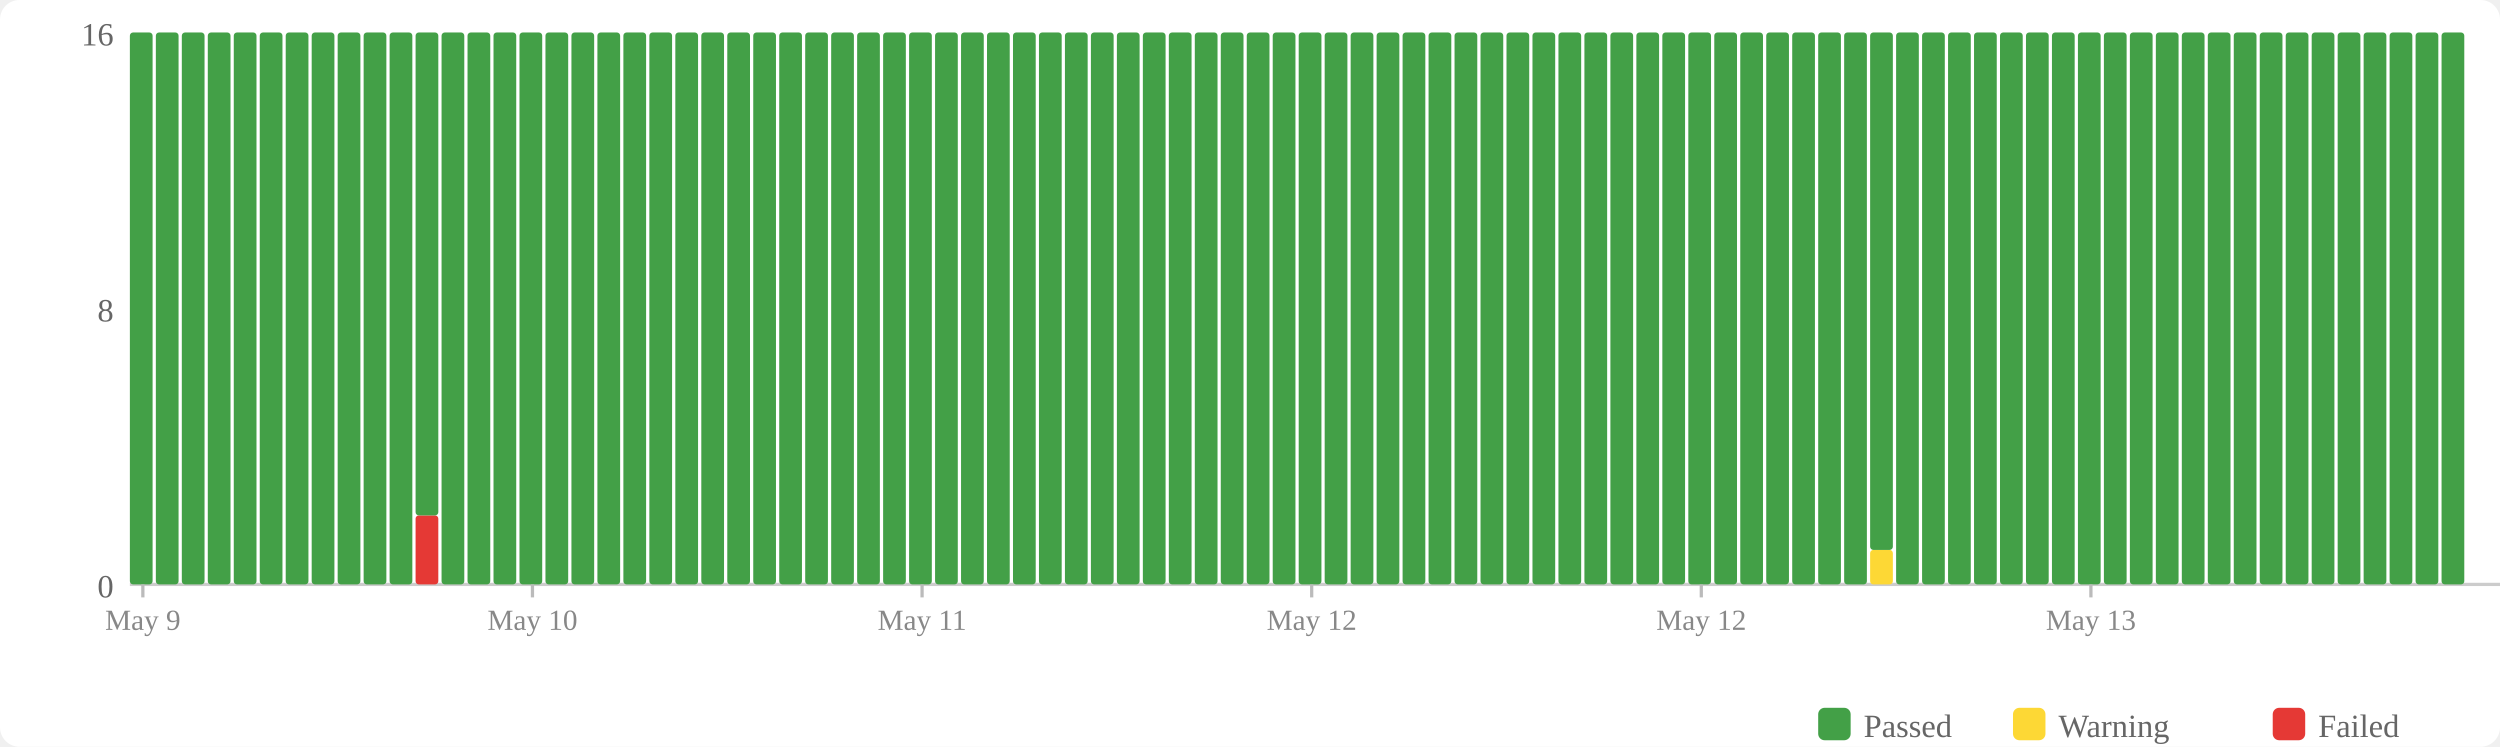
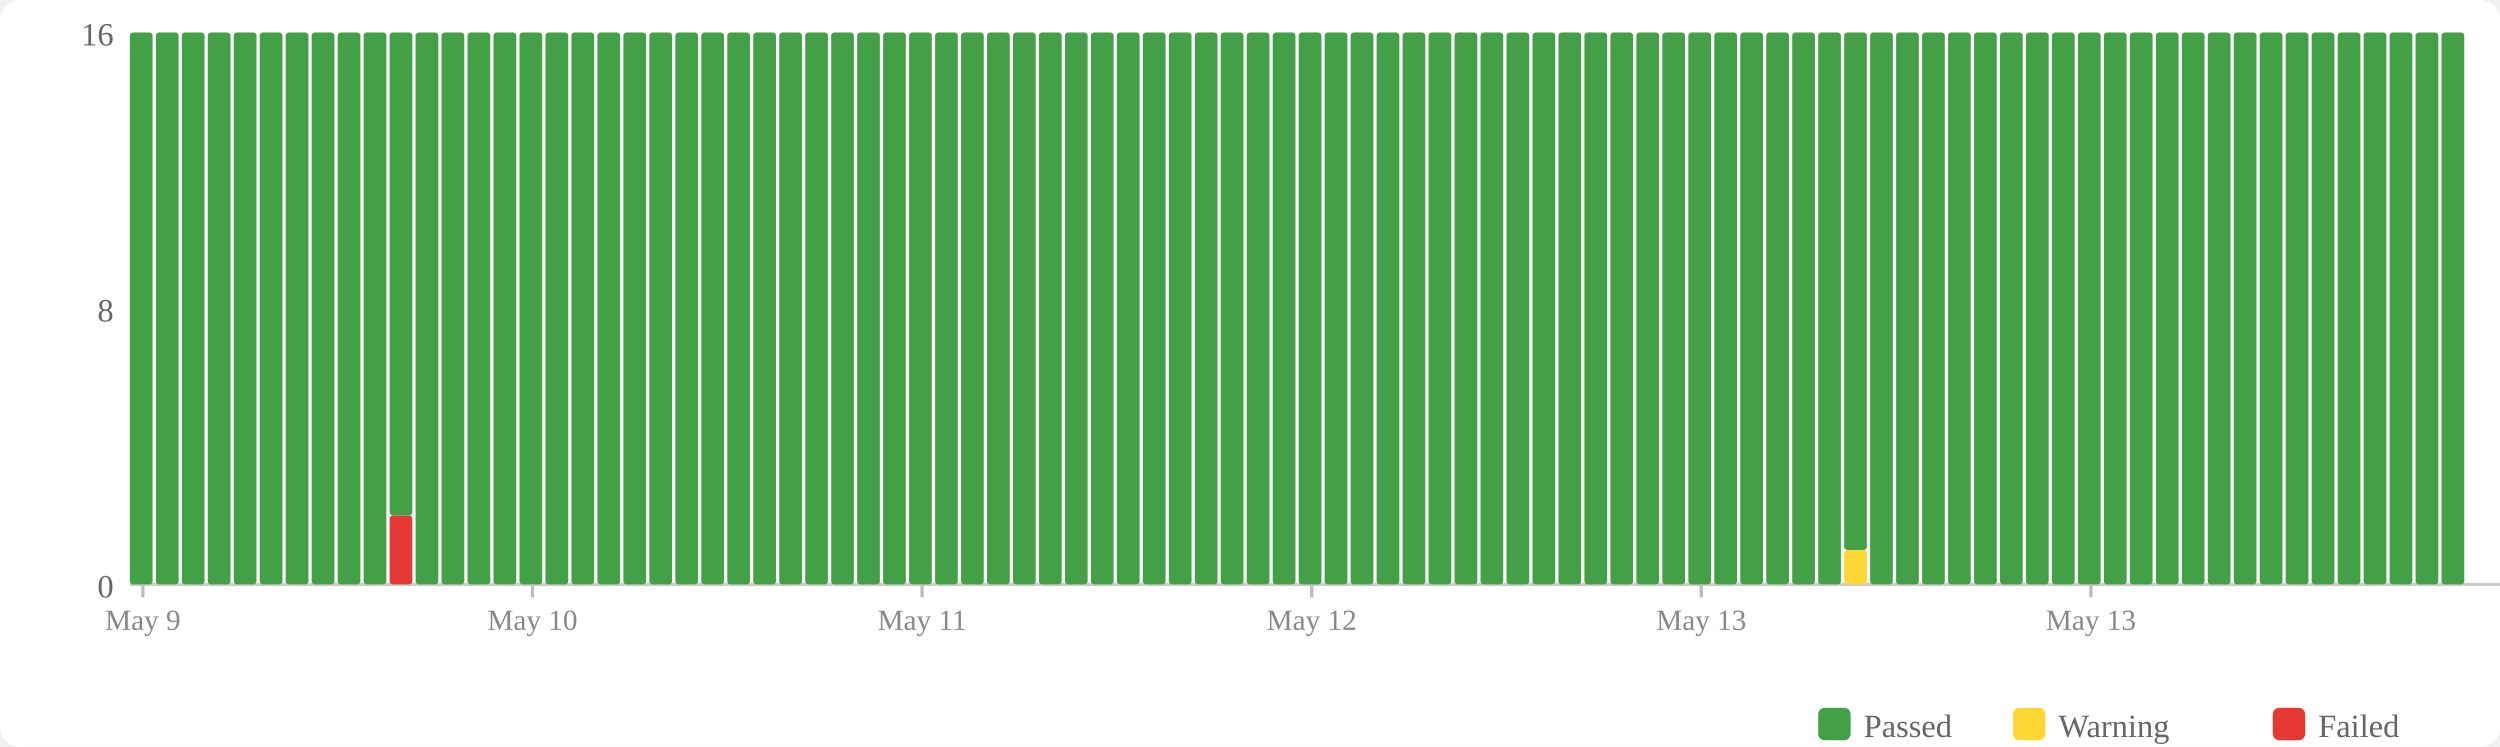
<svg xmlns="http://www.w3.org/2000/svg" width="770" height="230" viewBox="0 0 770 230">
  <rect width="770" height="230" fill="#fff" rx="6" />
  <rect x="560" y="218" width="10" height="10" fill="#43a047" rx="2" />
  <text x="574" y="227" font-size="10" fill="#666">Passed</text>
  <rect x="620" y="218" width="10" height="10" fill="#fdd835" rx="2" />
  <text x="634" y="227" font-size="10" fill="#666">Warning</text>
  <rect x="700" y="218" width="10" height="10" fill="#e53935" rx="2" />
  <text x="714" y="227" font-size="10" fill="#666">Failed</text>
  <text x="35" y="184" text-anchor="end" font-size="10" fill="#666">0</text>
  <text x="35" y="99" text-anchor="end" font-size="10" fill="#666">8</text>
  <text x="35" y="14" text-anchor="end" font-size="10" fill="#666">16</text>
  <line x1="40" y1="180" x2="770" y2="180" stroke="#ccc" stroke-width="1" />
  <rect x="40" y="10" width="7" height="170" fill="#43a047" rx="1" />
  <rect x="48" y="10" width="7" height="170" fill="#43a047" rx="1" />
  <rect x="56" y="10" width="7" height="170" fill="#43a047" rx="1" />
  <rect x="64" y="10" width="7" height="170" fill="#43a047" rx="1" />
  <rect x="72" y="10" width="7" height="170" fill="#43a047" rx="1" />
  <rect x="80" y="10" width="7" height="170" fill="#43a047" rx="1" />
  <rect x="88" y="10" width="7" height="170" fill="#43a047" rx="1" />
  <rect x="96" y="10" width="7" height="170" fill="#43a047" rx="1" />
  <rect x="104" y="10" width="7" height="170" fill="#43a047" rx="1" />
  <rect x="112" y="10" width="7" height="170" fill="#43a047" rx="1" />
-   <rect x="120" y="10" width="7" height="170" fill="#43a047" rx="1" />
-   <rect x="128" y="158.75" width="7" height="21.25" fill="#e53935" rx="1" />
-   <rect x="128" y="10" width="7" height="148.75" fill="#43a047" rx="1" />
+   <rect x="120" y="158.75" width="7" height="21.25" fill="#e53935" rx="1" />
+   <rect x="120" y="10" width="7" height="148.75" fill="#43a047" rx="1" />
+   <rect x="128" y="10" width="7" height="170" fill="#43a047" rx="1" />
  <rect x="136" y="10" width="7" height="170" fill="#43a047" rx="1" />
  <rect x="144" y="10" width="7" height="170" fill="#43a047" rx="1" />
  <rect x="152" y="10" width="7" height="170" fill="#43a047" rx="1" />
  <rect x="160" y="10" width="7" height="170" fill="#43a047" rx="1" />
  <rect x="168" y="10" width="7" height="170" fill="#43a047" rx="1" />
  <rect x="176" y="10" width="7" height="170" fill="#43a047" rx="1" />
  <rect x="184" y="10" width="7" height="170" fill="#43a047" rx="1" />
  <rect x="192" y="10" width="7" height="170" fill="#43a047" rx="1" />
  <rect x="200" y="10" width="7" height="170" fill="#43a047" rx="1" />
  <rect x="208" y="10" width="7" height="170" fill="#43a047" rx="1" />
  <rect x="216" y="10" width="7" height="170" fill="#43a047" rx="1" />
  <rect x="224" y="10" width="7" height="170" fill="#43a047" rx="1" />
  <rect x="232" y="10" width="7" height="170" fill="#43a047" rx="1" />
  <rect x="240" y="10" width="7" height="170" fill="#43a047" rx="1" />
  <rect x="248" y="10" width="7" height="170" fill="#43a047" rx="1" />
  <rect x="256" y="10" width="7" height="170" fill="#43a047" rx="1" />
  <rect x="264" y="10" width="7" height="170" fill="#43a047" rx="1" />
  <rect x="272" y="10" width="7" height="170" fill="#43a047" rx="1" />
  <rect x="280" y="10" width="7" height="170" fill="#43a047" rx="1" />
  <rect x="288" y="10" width="7" height="170" fill="#43a047" rx="1" />
  <rect x="296" y="10" width="7" height="170" fill="#43a047" rx="1" />
  <rect x="304" y="10" width="7" height="170" fill="#43a047" rx="1" />
  <rect x="312" y="10" width="7" height="170" fill="#43a047" rx="1" />
  <rect x="320" y="10" width="7" height="170" fill="#43a047" rx="1" />
  <rect x="328" y="10" width="7" height="170" fill="#43a047" rx="1" />
  <rect x="336" y="10" width="7" height="170" fill="#43a047" rx="1" />
  <rect x="344" y="10" width="7" height="170" fill="#43a047" rx="1" />
  <rect x="352" y="10" width="7" height="170" fill="#43a047" rx="1" />
  <rect x="360" y="10" width="7" height="170" fill="#43a047" rx="1" />
  <rect x="368" y="10" width="7" height="170" fill="#43a047" rx="1" />
  <rect x="376" y="10" width="7" height="170" fill="#43a047" rx="1" />
  <rect x="384" y="10" width="7" height="170" fill="#43a047" rx="1" />
  <rect x="392" y="10" width="7" height="170" fill="#43a047" rx="1" />
  <rect x="400" y="10" width="7" height="170" fill="#43a047" rx="1" />
  <rect x="408" y="10" width="7" height="170" fill="#43a047" rx="1" />
  <rect x="416" y="10" width="7" height="170" fill="#43a047" rx="1" />
  <rect x="424" y="10" width="7" height="170" fill="#43a047" rx="1" />
  <rect x="432" y="10" width="7" height="170" fill="#43a047" rx="1" />
  <rect x="440" y="10" width="7" height="170" fill="#43a047" rx="1" />
  <rect x="448" y="10" width="7" height="170" fill="#43a047" rx="1" />
  <rect x="456" y="10" width="7" height="170" fill="#43a047" rx="1" />
  <rect x="464" y="10" width="7" height="170" fill="#43a047" rx="1" />
  <rect x="472" y="10" width="7" height="170" fill="#43a047" rx="1" />
  <rect x="480" y="10" width="7" height="170" fill="#43a047" rx="1" />
  <rect x="488" y="10" width="7" height="170" fill="#43a047" rx="1" />
  <rect x="496" y="10" width="7" height="170" fill="#43a047" rx="1" />
  <rect x="504" y="10" width="7" height="170" fill="#43a047" rx="1" />
  <rect x="512" y="10" width="7" height="170" fill="#43a047" rx="1" />
  <rect x="520" y="10" width="7" height="170" fill="#43a047" rx="1" />
  <rect x="528" y="10" width="7" height="170" fill="#43a047" rx="1" />
  <rect x="536" y="10" width="7" height="170" fill="#43a047" rx="1" />
  <rect x="544" y="10" width="7" height="170" fill="#43a047" rx="1" />
  <rect x="552" y="10" width="7" height="170" fill="#43a047" rx="1" />
  <rect x="560" y="10" width="7" height="170" fill="#43a047" rx="1" />
-   <rect x="568" y="10" width="7" height="170" fill="#43a047" rx="1" />
-   <rect x="576" y="169.375" width="7" height="10.625" fill="#fdd835" rx="1" />
-   <rect x="576" y="10" width="7" height="159.375" fill="#43a047" rx="1" />
+   <rect x="568" y="169.375" width="7" height="10.625" fill="#fdd835" rx="1" />
+   <rect x="568" y="10" width="7" height="159.375" fill="#43a047" rx="1" />
+   <rect x="576" y="10" width="7" height="170" fill="#43a047" rx="1" />
  <rect x="584" y="10" width="7" height="170" fill="#43a047" rx="1" />
  <rect x="592" y="10" width="7" height="170" fill="#43a047" rx="1" />
  <rect x="600" y="10" width="7" height="170" fill="#43a047" rx="1" />
  <rect x="608" y="10" width="7" height="170" fill="#43a047" rx="1" />
  <rect x="616" y="10" width="7" height="170" fill="#43a047" rx="1" />
  <rect x="624" y="10" width="7" height="170" fill="#43a047" rx="1" />
  <rect x="632" y="10" width="7" height="170" fill="#43a047" rx="1" />
  <rect x="640" y="10" width="7" height="170" fill="#43a047" rx="1" />
  <rect x="648" y="10" width="7" height="170" fill="#43a047" rx="1" />
  <rect x="656" y="10" width="7" height="170" fill="#43a047" rx="1" />
  <rect x="664" y="10" width="7" height="170" fill="#43a047" rx="1" />
  <rect x="672" y="10" width="7" height="170" fill="#43a047" rx="1" />
  <rect x="680" y="10" width="7" height="170" fill="#43a047" rx="1" />
  <rect x="688" y="10" width="7" height="170" fill="#43a047" rx="1" />
  <rect x="696" y="10" width="7" height="170" fill="#43a047" rx="1" />
  <rect x="704" y="10" width="7" height="170" fill="#43a047" rx="1" />
  <rect x="712" y="10" width="7" height="170" fill="#43a047" rx="1" />
  <rect x="720" y="10" width="7" height="170" fill="#43a047" rx="1" />
  <rect x="728" y="10" width="7" height="170" fill="#43a047" rx="1" />
  <rect x="736" y="10" width="7" height="170" fill="#43a047" rx="1" />
  <rect x="744" y="10" width="7" height="170" fill="#43a047" rx="1" />
  <rect x="752" y="10" width="7" height="170" fill="#43a047" rx="1" />
  <line x1="44.0" y1="180" x2="44.0" y2="184" stroke="#bbb" stroke-width="1" />
  <text x="44.0" y="194" text-anchor="middle" font-size="9" fill="#888">May 9</text>
  <line x1="164.0" y1="180" x2="164.0" y2="184" stroke="#bbb" stroke-width="1" />
  <text x="164.0" y="194" text-anchor="middle" font-size="9" fill="#888">May 10</text>
  <line x1="284.0" y1="180" x2="284.0" y2="184" stroke="#bbb" stroke-width="1" />
  <text x="284.0" y="194" text-anchor="middle" font-size="9" fill="#888">May 11</text>
  <line x1="404.0" y1="180" x2="404.0" y2="184" stroke="#bbb" stroke-width="1" />
  <text x="404.0" y="194" text-anchor="middle" font-size="9" fill="#888">May 12</text>
  <line x1="524.0" y1="180" x2="524.0" y2="184" stroke="#bbb" stroke-width="1" />
-   <text x="524.0" y="194" text-anchor="middle" font-size="9" fill="#888">May 12</text>
+   <text x="524.0" y="194" text-anchor="middle" font-size="9" fill="#888">May 13</text>
  <line x1="644.0" y1="180" x2="644.0" y2="184" stroke="#bbb" stroke-width="1" />
  <text x="644.0" y="194" text-anchor="middle" font-size="9" fill="#888">May 13</text>
</svg>
